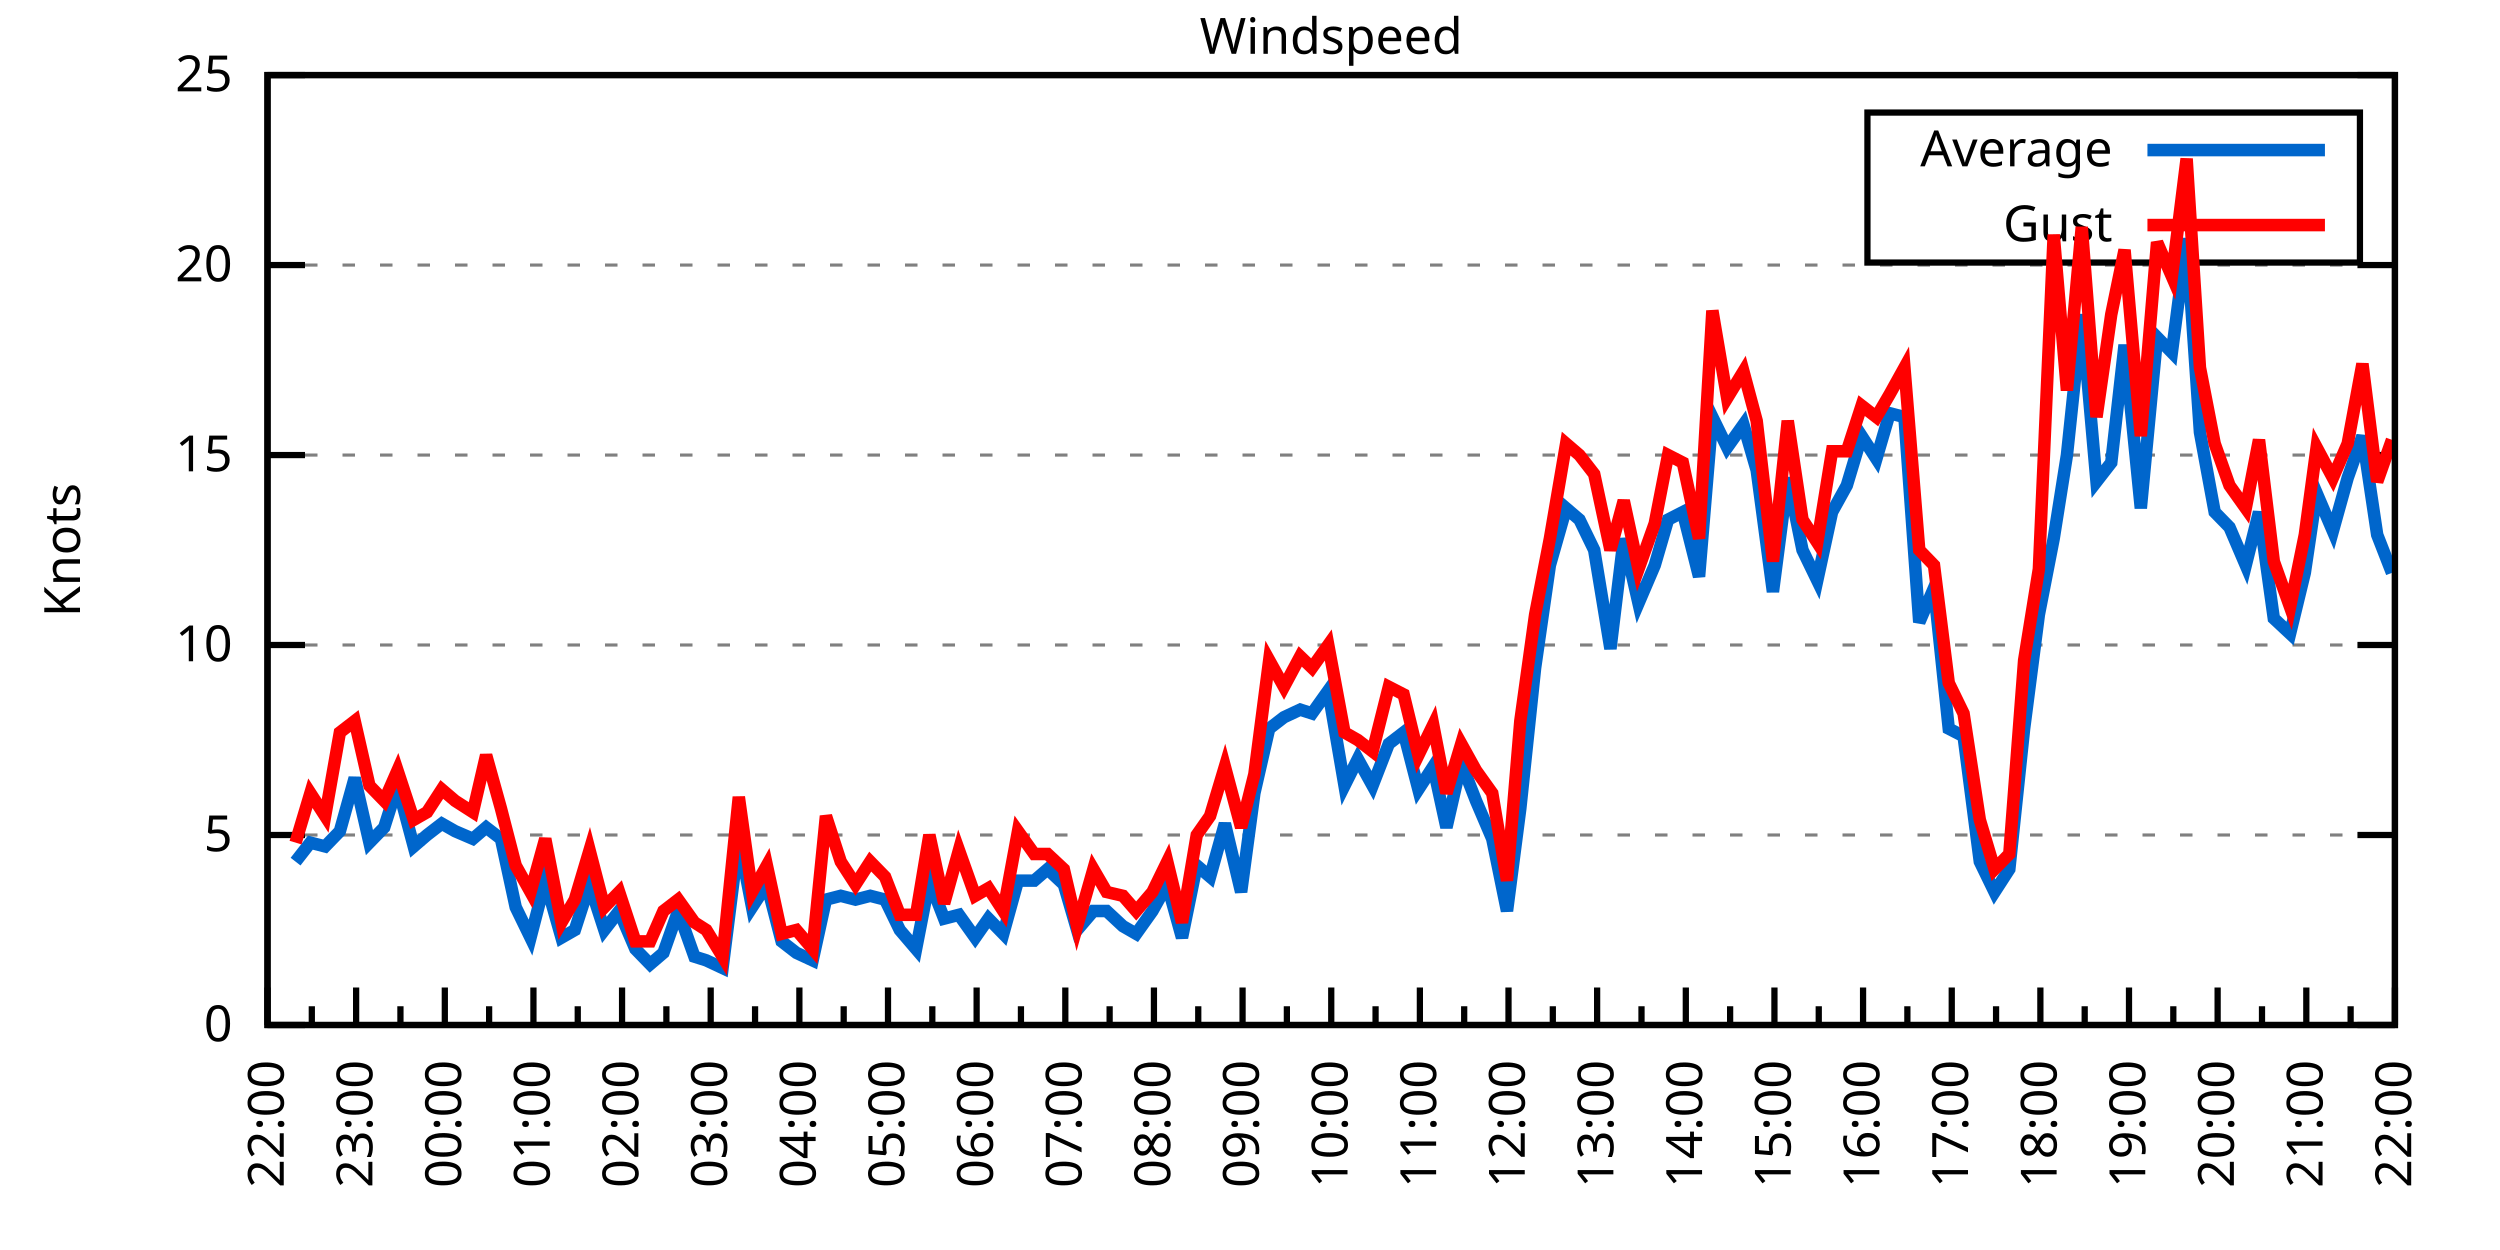
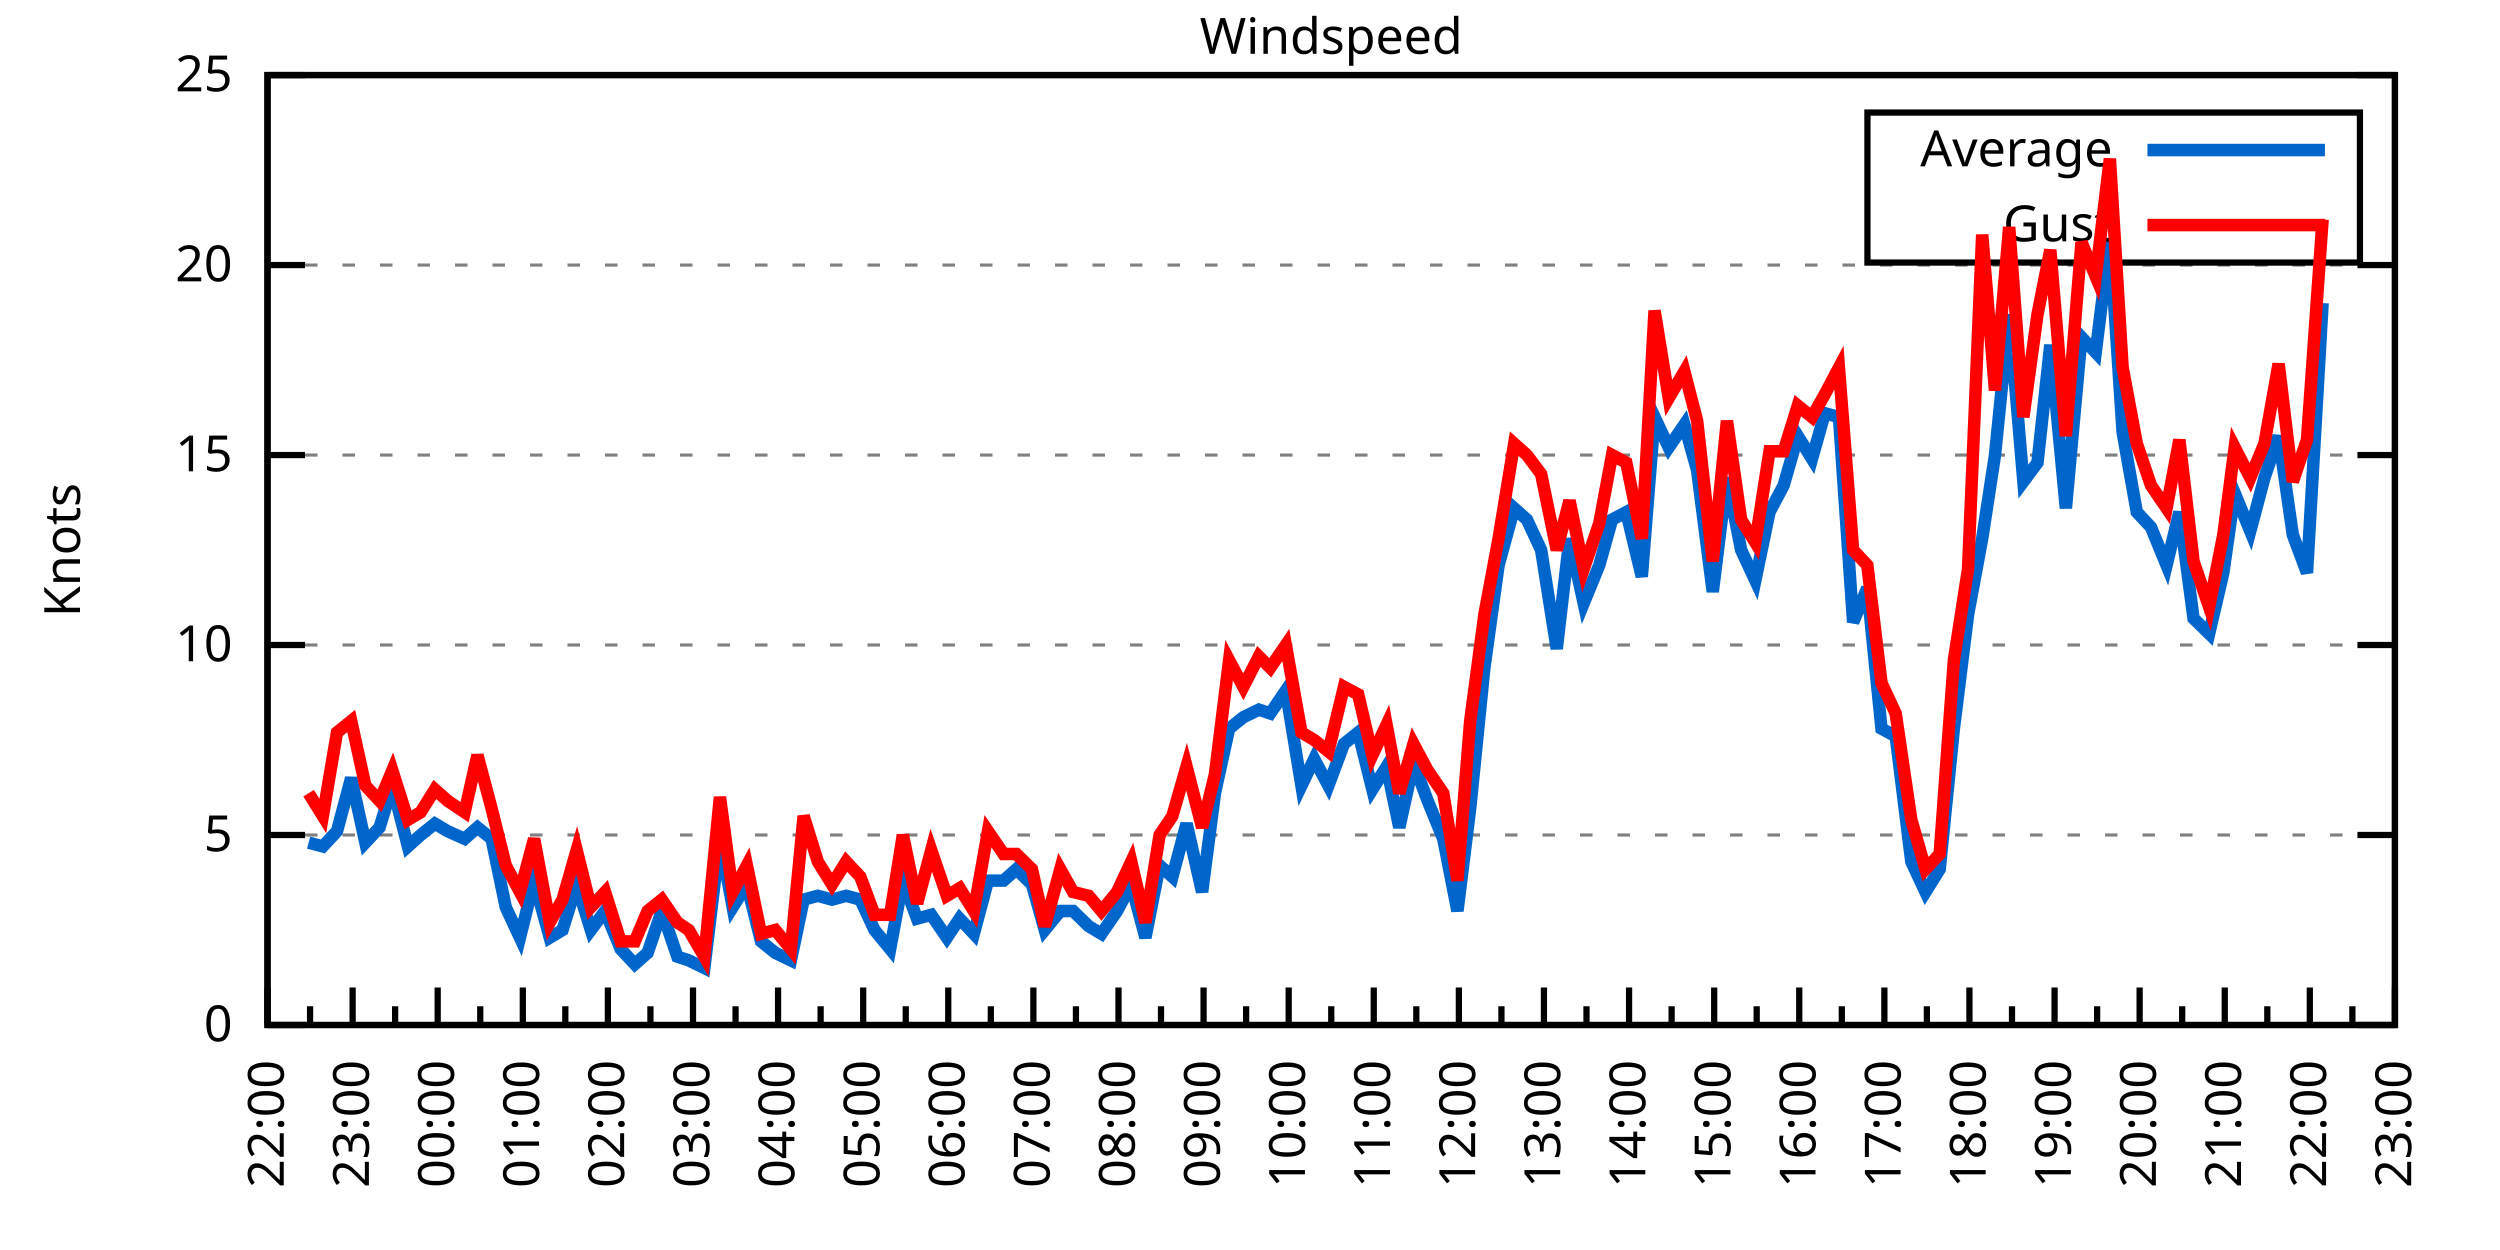
<svg xmlns="http://www.w3.org/2000/svg" xmlns:xlink="http://www.w3.org/1999/xlink" width="400" height="200" viewBox="0 0 400 200">
  <g id="gnuplot_canvas">
    <rect x="0" y="0" width="400" height="200" fill="none" />
    <defs>
      <circle id="gpDot" r="0.5" stroke-width="0.5" stroke="currentColor" />
      <path id="gpPt0" stroke-width="0.333" stroke="currentColor" d="M-1,0 h2 M0,-1 v2" />
      <path id="gpPt1" stroke-width="0.333" stroke="currentColor" d="M-1,-1 L1,1 M1,-1 L-1,1" />
      <path id="gpPt2" stroke-width="0.333" stroke="currentColor" d="M-1,0 L1,0 M0,-1 L0,1 M-1,-1 L1,1 M-1,1 L1,-1" />
      <rect id="gpPt3" stroke-width="0.333" stroke="currentColor" x="-1" y="-1" width="2" height="2" />
      <rect id="gpPt4" stroke-width="0.333" stroke="currentColor" fill="currentColor" x="-1" y="-1" width="2" height="2" />
      <circle id="gpPt5" stroke-width="0.333" stroke="currentColor" cx="0" cy="0" r="1" />
      <use xlink:href="#gpPt5" id="gpPt6" fill="currentColor" stroke="none" />
      <path id="gpPt7" stroke-width="0.333" stroke="currentColor" d="M0,-1.33 L-1.33,0.67 L1.33,0.67 z" />
      <use xlink:href="#gpPt7" id="gpPt8" fill="currentColor" stroke="none" />
      <use xlink:href="#gpPt7" id="gpPt9" stroke="currentColor" transform="rotate(180)" />
      <use xlink:href="#gpPt9" id="gpPt10" fill="currentColor" stroke="none" />
      <use xlink:href="#gpPt3" id="gpPt11" stroke="currentColor" transform="rotate(45)" />
      <use xlink:href="#gpPt11" id="gpPt12" fill="currentColor" stroke="none" />
      <path id="gpPt13" stroke-width="0.333" stroke="currentColor" d="M0,1.330 L1.265,0.411 L0.782,-1.067 L-0.782,-1.076 L-1.265,0.411 z" />
      <use xlink:href="#gpPt13" id="gpPt14" fill="currentColor" stroke="none" />
      <filter id="textbox" filterUnits="objectBoundingBox" x="0" y="0" height="1" width="1">
        <feFlood flood-color="white" flood-opacity="1" result="bgnd" />
        <feComposite in="SourceGraphic" in2="bgnd" operator="atop" />
      </filter>
      <filter id="greybox" filterUnits="objectBoundingBox" x="0" y="0" height="1" width="1">
        <feFlood flood-color="lightgrey" flood-opacity="1" result="grey" />
        <feComposite in="SourceGraphic" in2="grey" operator="atop" />
      </filter>
    </defs>
    <g fill="none" color="white" stroke="currentColor" stroke-width="1.00" stroke-linecap="butt" stroke-linejoin="miter">
</g>
    <g fill="none" color="black" stroke="currentColor" stroke-width="1.00" stroke-linecap="butt" stroke-linejoin="miter">
      <g stroke="none" shape-rendering="crispEdges">
        <polygon fill="rgb(255, 255, 255)" points="42.80,164.00 383.18,164.00 383.18,12.02 42.80,12.02 " />
      </g>
    </g>
    <g fill="none" color="black" stroke="currentColor" stroke-width="1.00" stroke-linecap="butt" stroke-linejoin="miter">
</g>
    <g fill="none" color="black" stroke="black" stroke-width="0.50" stroke-linecap="butt" stroke-linejoin="miter">
</g>
    <g fill="none" color="gray" stroke="currentColor" stroke-width="0.50" stroke-linecap="butt" stroke-linejoin="miter">
      <path stroke="gray" stroke-dasharray="2,4" class="gridline" d="M42.80,164.00 L383.19,164.00  " />
    </g>
    <g fill="none" color="gray" stroke="gray" stroke-width="1.00" stroke-linecap="butt" stroke-linejoin="miter">
</g>
    <g fill="none" color="black" stroke="currentColor" stroke-width="1.00" stroke-linecap="butt" stroke-linejoin="miter">
      <path stroke="black" d="M42.80,164.00 L48.80,164.00 M383.19,164.00 L377.19,164.00  " />
      <g transform="translate(37.20,166.60)" stroke="none" fill="black" font-family="Sans" font-size="8.00" text-anchor="end">
        <text>
          <tspan font-family="Sans"> 0</tspan>
        </text>
      </g>
    </g>
    <g fill="none" color="black" stroke="currentColor" stroke-width="1.00" stroke-linecap="butt" stroke-linejoin="miter">
</g>
    <g fill="none" color="black" stroke="black" stroke-width="0.50" stroke-linecap="butt" stroke-linejoin="miter">
</g>
    <g fill="none" color="gray" stroke="currentColor" stroke-width="0.50" stroke-linecap="butt" stroke-linejoin="miter">
      <path stroke="gray" stroke-dasharray="2,4" class="gridline" d="M42.80,133.60 L383.19,133.60  " />
    </g>
    <g fill="none" color="gray" stroke="gray" stroke-width="1.00" stroke-linecap="butt" stroke-linejoin="miter">
</g>
    <g fill="none" color="black" stroke="currentColor" stroke-width="1.00" stroke-linecap="butt" stroke-linejoin="miter">
      <path stroke="black" d="M42.80,133.60 L48.80,133.60 M383.19,133.60 L377.19,133.60  " />
      <g transform="translate(37.20,136.20)" stroke="none" fill="black" font-family="Sans" font-size="8.00" text-anchor="end">
        <text>
          <tspan font-family="Sans"> 5</tspan>
        </text>
      </g>
    </g>
    <g fill="none" color="black" stroke="currentColor" stroke-width="1.00" stroke-linecap="butt" stroke-linejoin="miter">
</g>
    <g fill="none" color="black" stroke="black" stroke-width="0.50" stroke-linecap="butt" stroke-linejoin="miter">
</g>
    <g fill="none" color="gray" stroke="currentColor" stroke-width="0.50" stroke-linecap="butt" stroke-linejoin="miter">
      <path stroke="gray" stroke-dasharray="2,4" class="gridline" d="M42.80,103.20 L383.19,103.20  " />
    </g>
    <g fill="none" color="gray" stroke="gray" stroke-width="1.00" stroke-linecap="butt" stroke-linejoin="miter">
</g>
    <g fill="none" color="black" stroke="currentColor" stroke-width="1.00" stroke-linecap="butt" stroke-linejoin="miter">
      <path stroke="black" d="M42.80,103.20 L48.80,103.20 M383.19,103.20 L377.19,103.20  " />
      <g transform="translate(37.20,105.80)" stroke="none" fill="black" font-family="Sans" font-size="8.00" text-anchor="end">
        <text>
          <tspan font-family="Sans"> 10</tspan>
        </text>
      </g>
    </g>
    <g fill="none" color="black" stroke="currentColor" stroke-width="1.00" stroke-linecap="butt" stroke-linejoin="miter">
</g>
    <g fill="none" color="black" stroke="black" stroke-width="0.50" stroke-linecap="butt" stroke-linejoin="miter">
</g>
    <g fill="none" color="gray" stroke="currentColor" stroke-width="0.50" stroke-linecap="butt" stroke-linejoin="miter">
      <path stroke="gray" stroke-dasharray="2,4" class="gridline" d="M42.80,72.81 L383.19,72.81  " />
    </g>
    <g fill="none" color="gray" stroke="gray" stroke-width="1.00" stroke-linecap="butt" stroke-linejoin="miter">
</g>
    <g fill="none" color="black" stroke="currentColor" stroke-width="1.00" stroke-linecap="butt" stroke-linejoin="miter">
      <path stroke="black" d="M42.80,72.81 L48.80,72.81 M383.19,72.81 L377.19,72.81  " />
      <g transform="translate(37.20,75.41)" stroke="none" fill="black" font-family="Sans" font-size="8.00" text-anchor="end">
        <text>
          <tspan font-family="Sans"> 15</tspan>
        </text>
      </g>
    </g>
    <g fill="none" color="black" stroke="currentColor" stroke-width="1.00" stroke-linecap="butt" stroke-linejoin="miter">
</g>
    <g fill="none" color="black" stroke="black" stroke-width="0.50" stroke-linecap="butt" stroke-linejoin="miter">
</g>
    <g fill="none" color="gray" stroke="currentColor" stroke-width="0.50" stroke-linecap="butt" stroke-linejoin="miter">
      <path stroke="gray" stroke-dasharray="2,4" class="gridline" d="M42.80,42.41 L383.19,42.41  " />
    </g>
    <g fill="none" color="gray" stroke="gray" stroke-width="1.00" stroke-linecap="butt" stroke-linejoin="miter">
</g>
    <g fill="none" color="black" stroke="currentColor" stroke-width="1.00" stroke-linecap="butt" stroke-linejoin="miter">
      <path stroke="black" d="M42.80,42.41 L48.80,42.41 M383.19,42.41 L377.19,42.41  " />
      <g transform="translate(37.20,45.01)" stroke="none" fill="black" font-family="Sans" font-size="8.00" text-anchor="end">
        <text>
          <tspan font-family="Sans"> 20</tspan>
        </text>
      </g>
    </g>
    <g fill="none" color="black" stroke="currentColor" stroke-width="1.00" stroke-linecap="butt" stroke-linejoin="miter">
</g>
    <g fill="none" color="black" stroke="black" stroke-width="0.50" stroke-linecap="butt" stroke-linejoin="miter">
</g>
    <g fill="none" color="gray" stroke="currentColor" stroke-width="0.50" stroke-linecap="butt" stroke-linejoin="miter">
      <path stroke="gray" stroke-dasharray="2,4" class="gridline" d="M42.80,12.01 L383.19,12.01  " />
    </g>
    <g fill="none" color="gray" stroke="gray" stroke-width="1.00" stroke-linecap="butt" stroke-linejoin="miter">
</g>
    <g fill="none" color="black" stroke="currentColor" stroke-width="1.00" stroke-linecap="butt" stroke-linejoin="miter">
      <path stroke="black" d="M42.80,12.01 L48.80,12.01 M383.19,12.01 L377.19,12.01  " />
      <g transform="translate(37.20,14.61)" stroke="none" fill="black" font-family="Sans" font-size="8.00" text-anchor="end">
        <text>
          <tspan font-family="Sans"> 25</tspan>
        </text>
      </g>
    </g>
    <g fill="none" color="black" stroke="currentColor" stroke-width="1.00" stroke-linecap="butt" stroke-linejoin="miter">
      <path stroke="black" d="M42.80,164.00 L42.80,158.00  " />
      <g transform="translate(45.40,169.60) rotate(270)" stroke="none" fill="black" font-family="Sans" font-size="8.00" text-anchor="end">
        <text>
          <tspan font-family="Sans">22:00</tspan>
        </text>
      </g>
    </g>
    <g fill="none" color="black" stroke="currentColor" stroke-width="1.00" stroke-linecap="butt" stroke-linejoin="miter">
-       <path stroke="black" d="M49.89,164.00 L49.89,161.00 M56.98,164.00 L56.98,158.00  " />
-       <g transform="translate(59.58,169.60) rotate(270)" stroke="none" fill="black" font-family="Sans" font-size="8.00" text-anchor="end">
+       <path stroke="black" d="M49.61,164.00 L49.61,161.00 M56.42,164.00 L56.42,158.00  " />
+       <g transform="translate(59.02,169.60) rotate(270)" stroke="none" fill="black" font-family="Sans" font-size="8.00" text-anchor="end">
        <text>
          <tspan font-family="Sans">23:00</tspan>
        </text>
      </g>
    </g>
    <g fill="none" color="black" stroke="currentColor" stroke-width="1.00" stroke-linecap="butt" stroke-linejoin="miter">
-       <path stroke="black" d="M64.07,164.00 L64.07,161.00 M71.17,164.00 L71.17,158.00  " />
-       <g transform="translate(73.77,169.60) rotate(270)" stroke="none" fill="black" font-family="Sans" font-size="8.00" text-anchor="end">
+       <path stroke="black" d="M63.22,164.00 L63.22,161.00 M70.03,164.00 L70.03,158.00  " />
+       <g transform="translate(72.63,169.60) rotate(270)" stroke="none" fill="black" font-family="Sans" font-size="8.00" text-anchor="end">
        <text>
          <tspan font-family="Sans">00:00</tspan>
        </text>
      </g>
    </g>
    <g fill="none" color="black" stroke="currentColor" stroke-width="1.00" stroke-linecap="butt" stroke-linejoin="miter">
-       <path stroke="black" d="M78.26,164.00 L78.26,161.00 M85.35,164.00 L85.35,158.00  " />
-       <g transform="translate(87.95,169.60) rotate(270)" stroke="none" fill="black" font-family="Sans" font-size="8.00" text-anchor="end">
+       <path stroke="black" d="M76.84,164.00 L76.84,161.00 M83.65,164.00 L83.65,158.00  " />
+       <g transform="translate(86.25,169.60) rotate(270)" stroke="none" fill="black" font-family="Sans" font-size="8.00" text-anchor="end">
        <text>
          <tspan font-family="Sans">01:00</tspan>
        </text>
      </g>
    </g>
    <g fill="none" color="black" stroke="currentColor" stroke-width="1.00" stroke-linecap="butt" stroke-linejoin="miter">
-       <path stroke="black" d="M92.44,164.00 L92.44,161.00 M99.53,164.00 L99.53,158.00  " />
-       <g transform="translate(102.13,169.60) rotate(270)" stroke="none" fill="black" font-family="Sans" font-size="8.00" text-anchor="end">
+       <path stroke="black" d="M90.45,164.00 L90.45,161.00 M97.26,164.00 L97.26,158.00  " />
+       <g transform="translate(99.86,169.60) rotate(270)" stroke="none" fill="black" font-family="Sans" font-size="8.00" text-anchor="end">
        <text>
          <tspan font-family="Sans">02:00</tspan>
        </text>
      </g>
    </g>
    <g fill="none" color="black" stroke="currentColor" stroke-width="1.00" stroke-linecap="butt" stroke-linejoin="miter">
-       <path stroke="black" d="M106.62,164.00 L106.62,161.00 M113.71,164.00 L113.71,158.00  " />
-       <g transform="translate(116.31,169.60) rotate(270)" stroke="none" fill="black" font-family="Sans" font-size="8.00" text-anchor="end">
+       <path stroke="black" d="M104.07,164.00 L104.07,161.00 M110.88,164.00 L110.88,158.00  " />
+       <g transform="translate(113.48,169.60) rotate(270)" stroke="none" fill="black" font-family="Sans" font-size="8.00" text-anchor="end">
        <text>
          <tspan font-family="Sans">03:00</tspan>
        </text>
      </g>
    </g>
    <g fill="none" color="black" stroke="currentColor" stroke-width="1.00" stroke-linecap="butt" stroke-linejoin="miter">
-       <path stroke="black" d="M120.81,164.00 L120.81,161.00 M127.90,164.00 L127.90,158.00  " />
-       <g transform="translate(130.50,169.60) rotate(270)" stroke="none" fill="black" font-family="Sans" font-size="8.00" text-anchor="end">
+       <path stroke="black" d="M117.69,164.00 L117.69,161.00 M124.49,164.00 L124.49,158.00  " />
+       <g transform="translate(127.09,169.60) rotate(270)" stroke="none" fill="black" font-family="Sans" font-size="8.00" text-anchor="end">
        <text>
          <tspan font-family="Sans">04:00</tspan>
        </text>
      </g>
    </g>
    <g fill="none" color="black" stroke="currentColor" stroke-width="1.00" stroke-linecap="butt" stroke-linejoin="miter">
-       <path stroke="black" d="M134.99,164.00 L134.99,161.00 M142.08,164.00 L142.08,158.00  " />
-       <g transform="translate(144.68,169.60) rotate(270)" stroke="none" fill="black" font-family="Sans" font-size="8.00" text-anchor="end">
+       <path stroke="black" d="M131.30,164.00 L131.30,161.00 M138.11,164.00 L138.11,158.00  " />
+       <g transform="translate(140.71,169.60) rotate(270)" stroke="none" fill="black" font-family="Sans" font-size="8.00" text-anchor="end">
        <text>
          <tspan font-family="Sans">05:00</tspan>
        </text>
      </g>
    </g>
    <g fill="none" color="black" stroke="currentColor" stroke-width="1.00" stroke-linecap="butt" stroke-linejoin="miter">
-       <path stroke="black" d="M149.17,164.00 L149.17,161.00 M156.26,164.00 L156.26,158.00  " />
-       <g transform="translate(158.86,169.60) rotate(270)" stroke="none" fill="black" font-family="Sans" font-size="8.00" text-anchor="end">
+       <path stroke="black" d="M144.92,164.00 L144.92,161.00 M151.72,164.00 L151.72,158.00  " />
+       <g transform="translate(154.32,169.60) rotate(270)" stroke="none" fill="black" font-family="Sans" font-size="8.00" text-anchor="end">
        <text>
          <tspan font-family="Sans">06:00</tspan>
        </text>
      </g>
    </g>
    <g fill="none" color="black" stroke="currentColor" stroke-width="1.00" stroke-linecap="butt" stroke-linejoin="miter">
-       <path stroke="black" d="M163.35,164.00 L163.35,161.00 M170.45,164.00 L170.45,158.00  " />
-       <g transform="translate(173.05,169.60) rotate(270)" stroke="none" fill="black" font-family="Sans" font-size="8.00" text-anchor="end">
+       <path stroke="black" d="M158.53,164.00 L158.53,161.00 M165.34,164.00 L165.34,158.00  " />
+       <g transform="translate(167.94,169.60) rotate(270)" stroke="none" fill="black" font-family="Sans" font-size="8.00" text-anchor="end">
        <text>
          <tspan font-family="Sans">07:00</tspan>
        </text>
      </g>
    </g>
    <g fill="none" color="black" stroke="currentColor" stroke-width="1.00" stroke-linecap="butt" stroke-linejoin="miter">
-       <path stroke="black" d="M177.54,164.00 L177.54,161.00 M184.63,164.00 L184.63,158.00  " />
-       <g transform="translate(187.23,169.60) rotate(270)" stroke="none" fill="black" font-family="Sans" font-size="8.00" text-anchor="end">
+       <path stroke="black" d="M172.15,164.00 L172.15,161.00 M178.96,164.00 L178.96,158.00  " />
+       <g transform="translate(181.56,169.60) rotate(270)" stroke="none" fill="black" font-family="Sans" font-size="8.00" text-anchor="end">
        <text>
          <tspan font-family="Sans">08:00</tspan>
        </text>
      </g>
    </g>
    <g fill="none" color="black" stroke="currentColor" stroke-width="1.00" stroke-linecap="butt" stroke-linejoin="miter">
-       <path stroke="black" d="M191.72,164.00 L191.72,161.00 M198.81,164.00 L198.81,158.00  " />
-       <g transform="translate(201.41,169.60) rotate(270)" stroke="none" fill="black" font-family="Sans" font-size="8.00" text-anchor="end">
+       <path stroke="black" d="M185.76,164.00 L185.76,161.00 M192.57,164.00 L192.57,158.00  " />
+       <g transform="translate(195.17,169.60) rotate(270)" stroke="none" fill="black" font-family="Sans" font-size="8.00" text-anchor="end">
        <text>
          <tspan font-family="Sans">09:00</tspan>
        </text>
      </g>
    </g>
    <g fill="none" color="black" stroke="currentColor" stroke-width="1.00" stroke-linecap="butt" stroke-linejoin="miter">
-       <path stroke="black" d="M205.90,164.00 L205.90,161.00 M213.00,164.00 L213.00,158.00  " />
-       <g transform="translate(215.60,169.60) rotate(270)" stroke="none" fill="black" font-family="Sans" font-size="8.00" text-anchor="end">
+       <path stroke="black" d="M199.38,164.00 L199.38,161.00 M206.19,164.00 L206.19,158.00  " />
+       <g transform="translate(208.79,169.60) rotate(270)" stroke="none" fill="black" font-family="Sans" font-size="8.00" text-anchor="end">
        <text>
          <tspan font-family="Sans">10:00</tspan>
        </text>
      </g>
    </g>
    <g fill="none" color="black" stroke="currentColor" stroke-width="1.00" stroke-linecap="butt" stroke-linejoin="miter">
-       <path stroke="black" d="M220.09,164.00 L220.09,161.00 M227.18,164.00 L227.18,158.00  " />
-       <g transform="translate(229.78,169.60) rotate(270)" stroke="none" fill="black" font-family="Sans" font-size="8.00" text-anchor="end">
+       <path stroke="black" d="M213.00,164.00 L213.00,161.00 M219.80,164.00 L219.80,158.00  " />
+       <g transform="translate(222.40,169.60) rotate(270)" stroke="none" fill="black" font-family="Sans" font-size="8.00" text-anchor="end">
        <text>
          <tspan font-family="Sans">11:00</tspan>
        </text>
      </g>
    </g>
    <g fill="none" color="black" stroke="currentColor" stroke-width="1.00" stroke-linecap="butt" stroke-linejoin="miter">
-       <path stroke="black" d="M234.27,164.00 L234.27,161.00 M241.36,164.00 L241.36,158.00  " />
-       <g transform="translate(243.96,169.60) rotate(270)" stroke="none" fill="black" font-family="Sans" font-size="8.00" text-anchor="end">
+       <path stroke="black" d="M226.61,164.00 L226.61,161.00 M233.42,164.00 L233.42,158.00  " />
+       <g transform="translate(236.02,169.60) rotate(270)" stroke="none" fill="black" font-family="Sans" font-size="8.00" text-anchor="end">
        <text>
          <tspan font-family="Sans">12:00</tspan>
        </text>
      </g>
    </g>
    <g fill="none" color="black" stroke="currentColor" stroke-width="1.00" stroke-linecap="butt" stroke-linejoin="miter">
-       <path stroke="black" d="M248.45,164.00 L248.45,161.00 M255.54,164.00 L255.54,158.00  " />
-       <g transform="translate(258.14,169.60) rotate(270)" stroke="none" fill="black" font-family="Sans" font-size="8.00" text-anchor="end">
+       <path stroke="black" d="M240.23,164.00 L240.23,161.00 M247.03,164.00 L247.03,158.00  " />
+       <g transform="translate(249.63,169.60) rotate(270)" stroke="none" fill="black" font-family="Sans" font-size="8.00" text-anchor="end">
        <text>
          <tspan font-family="Sans">13:00</tspan>
        </text>
      </g>
    </g>
    <g fill="none" color="black" stroke="currentColor" stroke-width="1.00" stroke-linecap="butt" stroke-linejoin="miter">
-       <path stroke="black" d="M262.64,164.00 L262.64,161.00 M269.73,164.00 L269.73,158.00  " />
-       <g transform="translate(272.33,169.60) rotate(270)" stroke="none" fill="black" font-family="Sans" font-size="8.00" text-anchor="end">
+       <path stroke="black" d="M253.84,164.00 L253.84,161.00 M260.65,164.00 L260.65,158.00  " />
+       <g transform="translate(263.25,169.60) rotate(270)" stroke="none" fill="black" font-family="Sans" font-size="8.00" text-anchor="end">
        <text>
          <tspan font-family="Sans">14:00</tspan>
        </text>
      </g>
    </g>
    <g fill="none" color="black" stroke="currentColor" stroke-width="1.00" stroke-linecap="butt" stroke-linejoin="miter">
-       <path stroke="black" d="M276.82,164.00 L276.82,161.00 M283.91,164.00 L283.91,158.00  " />
-       <g transform="translate(286.51,169.60) rotate(270)" stroke="none" fill="black" font-family="Sans" font-size="8.00" text-anchor="end">
+       <path stroke="black" d="M267.46,164.00 L267.46,161.00 M274.27,164.00 L274.27,158.00  " />
+       <g transform="translate(276.87,169.60) rotate(270)" stroke="none" fill="black" font-family="Sans" font-size="8.00" text-anchor="end">
        <text>
          <tspan font-family="Sans">15:00</tspan>
        </text>
      </g>
    </g>
    <g fill="none" color="black" stroke="currentColor" stroke-width="1.00" stroke-linecap="butt" stroke-linejoin="miter">
-       <path stroke="black" d="M291.00,164.00 L291.00,161.00 M298.09,164.00 L298.09,158.00  " />
-       <g transform="translate(300.69,169.60) rotate(270)" stroke="none" fill="black" font-family="Sans" font-size="8.00" text-anchor="end">
+       <path stroke="black" d="M281.07,164.00 L281.07,161.00 M287.88,164.00 L287.88,158.00  " />
+       <g transform="translate(290.48,169.60) rotate(270)" stroke="none" fill="black" font-family="Sans" font-size="8.00" text-anchor="end">
        <text>
          <tspan font-family="Sans">16:00</tspan>
        </text>
      </g>
    </g>
    <g fill="none" color="black" stroke="currentColor" stroke-width="1.00" stroke-linecap="butt" stroke-linejoin="miter">
-       <path stroke="black" d="M305.18,164.00 L305.18,161.00 M312.28,164.00 L312.28,158.00  " />
-       <g transform="translate(314.88,169.60) rotate(270)" stroke="none" fill="black" font-family="Sans" font-size="8.00" text-anchor="end">
+       <path stroke="black" d="M294.69,164.00 L294.69,161.00 M301.50,164.00 L301.50,158.00  " />
+       <g transform="translate(304.10,169.60) rotate(270)" stroke="none" fill="black" font-family="Sans" font-size="8.00" text-anchor="end">
        <text>
          <tspan font-family="Sans">17:00</tspan>
        </text>
      </g>
    </g>
    <g fill="none" color="black" stroke="currentColor" stroke-width="1.00" stroke-linecap="butt" stroke-linejoin="miter">
-       <path stroke="black" d="M319.37,164.00 L319.37,161.00 M326.46,164.00 L326.46,158.00  " />
-       <g transform="translate(329.06,169.60) rotate(270)" stroke="none" fill="black" font-family="Sans" font-size="8.00" text-anchor="end">
+       <path stroke="black" d="M308.30,164.00 L308.30,161.00 M315.11,164.00 L315.11,158.00  " />
+       <g transform="translate(317.71,169.60) rotate(270)" stroke="none" fill="black" font-family="Sans" font-size="8.00" text-anchor="end">
        <text>
          <tspan font-family="Sans">18:00</tspan>
        </text>
      </g>
    </g>
    <g fill="none" color="black" stroke="currentColor" stroke-width="1.00" stroke-linecap="butt" stroke-linejoin="miter">
-       <path stroke="black" d="M333.55,164.00 L333.55,161.00 M340.64,164.00 L340.64,158.00  " />
-       <g transform="translate(343.24,169.60) rotate(270)" stroke="none" fill="black" font-family="Sans" font-size="8.00" text-anchor="end">
+       <path stroke="black" d="M321.92,164.00 L321.92,161.00 M328.73,164.00 L328.73,158.00  " />
+       <g transform="translate(331.33,169.60) rotate(270)" stroke="none" fill="black" font-family="Sans" font-size="8.00" text-anchor="end">
        <text>
          <tspan font-family="Sans">19:00</tspan>
        </text>
      </g>
    </g>
    <g fill="none" color="black" stroke="currentColor" stroke-width="1.00" stroke-linecap="butt" stroke-linejoin="miter">
-       <path stroke="black" d="M347.73,164.00 L347.73,161.00 M354.82,164.00 L354.82,158.00  " />
-       <g transform="translate(357.42,169.60) rotate(270)" stroke="none" fill="black" font-family="Sans" font-size="8.00" text-anchor="end">
+       <path stroke="black" d="M335.54,164.00 L335.54,161.00 M342.34,164.00 L342.34,158.00  " />
+       <g transform="translate(344.94,169.60) rotate(270)" stroke="none" fill="black" font-family="Sans" font-size="8.00" text-anchor="end">
        <text>
          <tspan font-family="Sans">20:00</tspan>
        </text>
      </g>
    </g>
    <g fill="none" color="black" stroke="currentColor" stroke-width="1.00" stroke-linecap="butt" stroke-linejoin="miter">
-       <path stroke="black" d="M361.92,164.00 L361.92,161.00 M369.01,164.00 L369.01,158.00  " />
-       <g transform="translate(371.61,169.60) rotate(270)" stroke="none" fill="black" font-family="Sans" font-size="8.00" text-anchor="end">
+       <path stroke="black" d="M349.15,164.00 L349.15,161.00 M355.96,164.00 L355.96,158.00  " />
+       <g transform="translate(358.56,169.60) rotate(270)" stroke="none" fill="black" font-family="Sans" font-size="8.00" text-anchor="end">
        <text>
          <tspan font-family="Sans">21:00</tspan>
        </text>
      </g>
    </g>
    <g fill="none" color="black" stroke="currentColor" stroke-width="1.00" stroke-linecap="butt" stroke-linejoin="miter">
-       <path stroke="black" d="M376.10,164.00 L376.10,161.00 M383.19,164.00 L383.19,158.00  " />
+       <path stroke="black" d="M362.77,164.00 L362.77,161.00 M369.57,164.00 L369.57,158.00  " />
+       <g transform="translate(372.17,169.60) rotate(270)" stroke="none" fill="black" font-family="Sans" font-size="8.00" text-anchor="end">
+         <text>
+           <tspan font-family="Sans">22:00</tspan>
+         </text>
+       </g>
+     </g>
+     <g fill="none" color="black" stroke="currentColor" stroke-width="1.00" stroke-linecap="butt" stroke-linejoin="miter">
+       <path stroke="black" d="M376.38,164.00 L376.38,161.00 M383.19,164.00 L383.19,158.00  " />
      <g transform="translate(385.79,169.60) rotate(270)" stroke="none" fill="black" font-family="Sans" font-size="8.00" text-anchor="end">
        <text>
-           <tspan font-family="Sans">22:00</tspan>
+           <tspan font-family="Sans">23:00</tspan>
        </text>
      </g>
    </g>
    <g fill="none" color="black" stroke="currentColor" stroke-width="1.00" stroke-linecap="butt" stroke-linejoin="miter">
</g>
    <g fill="none" color="black" stroke="currentColor" stroke-width="1.00" stroke-linecap="butt" stroke-linejoin="miter">
      <path stroke="black" d="M42.80,12.01 L42.80,164.00 L383.19,164.00 L383.19,12.01 L42.80,12.01 Z  " />
    </g>
    <g fill="none" color="black" stroke="currentColor" stroke-width="1.00" stroke-linecap="butt" stroke-linejoin="miter">
      <g transform="translate(12.80,88.01) rotate(270)" stroke="none" fill="black" font-family="Sans" font-size="8.00" text-anchor="middle">
        <text>
          <tspan font-family="Sans">Knots</tspan>
        </text>
      </g>
    </g>
    <g fill="none" color="black" stroke="currentColor" stroke-width="1.00" stroke-linecap="butt" stroke-linejoin="miter">
</g>
    <g fill="none" color="black" stroke="currentColor" stroke-width="1.00" stroke-linecap="butt" stroke-linejoin="miter">
      <path stroke="black" d="M298.79,42.01 L298.79,18.01 L377.59,18.01 L377.59,42.01 L298.79,42.01 Z  " />
    </g>
    <g id="Windspeed_plot_1">
      <g fill="none" color="white" stroke="black" stroke-width="2.00" stroke-linecap="butt" stroke-linejoin="miter">
</g>
      <g fill="none" color="black" stroke="currentColor" stroke-width="2.00" stroke-linecap="butt" stroke-linejoin="miter">
        <g transform="translate(337.99,26.61)" stroke="none" fill="black" font-family="Sans" font-size="8.00" text-anchor="end">
          <text>
            <tspan font-family="Sans">Average</tspan>
          </text>
        </g>
      </g>
      <g fill="none" color="black" stroke="currentColor" stroke-width="2.00" stroke-linecap="butt" stroke-linejoin="miter">
-         <path stroke="rgb(  0, 102, 204)" d="M343.59,24.01 L371.99,24.01 M47.29,137.86 L49.66,134.82 L52.02,135.43 L54.38,132.99 L56.75,124.48 L59.11,134.82   L61.47,132.39 L63.60,125.70 L66.20,135.43 L68.33,133.60 L70.69,131.78 L72.82,132.99 L75.66,134.21 L77.78,132.39   L80.15,134.21 L82.51,145.15 L84.88,150.02 L87.24,140.90 L89.84,150.02 L91.97,148.80 L94.33,141.51 L96.70,148.80   L99.06,145.76 L101.66,151.84 L104.02,154.27 L106.15,152.45 L108.51,145.76 L111.11,153.06 L113.01,153.66 L115.61,154.88   L118.21,134.21 L120.33,145.15 L122.70,141.51 L125.06,150.62 L127.42,152.45 L130.02,153.66 L132.15,143.94 L134.52,143.33   L136.88,143.94 L139.24,143.33 L141.61,143.94 L143.97,148.80 L146.57,151.84 L148.70,140.90 L151.06,146.98 L153.43,146.37   L156.03,150.02 L158.15,146.98 L160.52,149.41 L162.88,140.90 L165.48,140.90 L167.61,139.07 L170.21,141.51 L172.34,148.80   L174.94,145.76 L177.06,145.76 L179.67,148.19 L181.79,149.41 L184.39,145.76 L186.76,141.51 L189.12,150.02 L191.48,138.47   L193.61,140.29 L195.98,131.78 L198.58,142.72 L200.70,126.91 L203.07,116.58 L205.43,114.76 L208.03,113.54 L209.92,114.15   L212.52,110.50 L215.12,125.70 L217.25,121.44 L219.61,125.70 L222.21,119.01 L224.58,117.19 L226.94,126.31 L229.31,122.66   L231.43,132.39 L233.80,122.05 L236.16,128.13 L238.76,134.21 L241.12,145.76 L243.25,129.35 L245.62,106.85 L247.98,90.44   L250.58,81.32 L252.71,83.14 L255.07,88.00 L257.67,103.81 L259.80,86.18 L262.16,96.52 L264.76,90.44 L266.89,83.14   L269.25,81.93 L271.85,92.26 L273.98,66.73 L276.35,71.59 L278.95,67.94 L281.07,75.24 L283.67,94.69 L286.04,76.45   L288.40,88.00 L290.76,92.87 L293.13,81.93 L295.49,77.67 L297.86,69.77 L300.22,73.41 L302.35,66.12 L304.71,66.73   L307.08,99.56 L309.44,94.08 L311.80,116.58 L314.17,117.80 L316.77,137.86 L319.13,142.72 L321.49,139.07 L323.86,116.58   L326.22,98.34 L328.59,86.18 L330.71,72.81 L333.08,50.31 L335.44,77.06 L337.80,74.02 L339.93,55.18 L342.53,81.32   L345.13,53.96 L347.50,56.39 L349.86,38.15 L351.99,69.16 L354.35,81.93 L356.72,84.36 L359.32,90.44 L361.44,81.93   L363.81,98.95 L366.41,101.38 L368.77,91.65 L370.66,78.89 L373.26,84.97 L375.63,76.45 L377.99,69.77 L380.35,85.57   L382.72,91.65  " />
+         <path stroke="rgb(  0, 102, 204)" d="M343.59,24.01 L371.99,24.01 M49.38,134.82 L51.65,135.43 L53.92,132.99 L56.19,124.48 L58.46,134.82 L60.73,132.39   L62.77,125.70 L65.27,135.43 L67.31,133.60 L69.58,131.78 L71.62,132.99 L74.34,134.21 L76.39,132.39 L78.65,134.21   L80.92,145.15 L83.19,150.02 L85.46,140.90 L87.96,150.02 L90.00,148.80 L92.27,141.51 L94.54,148.80 L96.81,145.76   L99.30,151.84 L101.57,154.27 L103.62,152.45 L105.89,145.76 L108.38,153.06 L110.20,153.66 L112.69,154.88 L115.19,134.21   L117.23,145.15 L119.50,141.51 L121.77,150.62 L124.04,152.45 L126.54,153.66 L128.58,143.94 L130.85,143.33 L133.12,143.94   L135.39,143.33 L137.66,143.94 L139.92,148.80 L142.42,151.84 L144.46,140.90 L146.73,146.98 L149.00,146.37 L151.50,150.02   L153.54,146.98 L155.81,149.41 L158.08,140.90 L160.57,140.90 L162.62,139.07 L165.11,141.51 L167.16,148.80 L169.65,145.76   L171.69,145.76 L174.19,148.19 L176.23,149.41 L178.73,145.76 L181.00,141.51 L183.27,150.02 L185.54,138.47 L187.58,140.29   L189.85,131.78 L192.34,142.72 L194.39,126.91 L196.66,116.58 L198.93,114.76 L201.42,113.54 L203.24,114.15 L205.73,110.50   L208.23,125.70 L210.27,121.44 L212.54,125.70 L215.04,119.01 L217.31,117.19 L219.58,126.31 L221.85,122.66 L223.89,132.39   L226.16,122.05 L228.43,128.13 L230.92,134.21 L233.19,145.76 L235.23,129.35 L237.50,106.85 L239.77,90.44 L242.27,81.32   L244.31,83.14 L246.58,88.00 L249.08,103.81 L251.12,86.18 L253.39,96.52 L255.88,90.44 L257.93,83.14 L260.20,81.93   L262.69,92.26 L264.73,66.73 L267.00,71.59 L269.50,67.94 L271.54,75.24 L274.04,94.69 L276.31,76.45 L278.58,88.00   L280.85,92.87 L283.12,81.93 L285.38,77.67 L287.65,69.77 L289.92,73.41 L291.97,66.12 L294.23,66.73 L296.50,99.56   L298.77,94.08 L301.04,116.58 L303.31,117.80 L305.81,137.86 L308.08,142.72 L310.35,139.07 L312.62,116.58 L314.89,98.34   L317.15,86.18 L319.20,72.81 L321.47,50.31 L323.74,77.06 L326.00,74.02 L328.05,55.18 L330.54,81.32 L333.04,53.96   L335.31,56.39 L337.58,38.15 L339.62,69.16 L341.89,81.93 L344.16,84.36 L346.65,90.44 L348.70,81.93 L350.97,98.95   L353.46,101.38 L355.73,91.65 L357.55,78.89 L360.04,84.97 L362.31,76.45 L364.58,69.77 L366.85,85.57 L369.12,91.65   L371.62,48.49  " />
      </g>
    </g>
    <g id="Windspeed_plot_2">
      <g fill="none" color="black" stroke="currentColor" stroke-width="2.00" stroke-linecap="butt" stroke-linejoin="miter">
        <g transform="translate(337.99,38.61)" stroke="none" fill="black" font-family="Sans" font-size="8.00" text-anchor="end">
          <text>
            <tspan font-family="Sans">Gust</tspan>
          </text>
        </g>
      </g>
      <g fill="none" color="black" stroke="currentColor" stroke-width="2.00" stroke-linecap="butt" stroke-linejoin="miter">
-         <path stroke="rgb(255,   0,   0)" d="M343.59,36.01 L371.99,36.01 M47.29,134.82 L49.66,126.91 L52.02,130.56 L54.38,117.19 L56.75,115.36 L59.11,125.70   L61.47,128.13 L63.60,123.27 L66.20,131.17 L68.33,129.95 L70.69,126.31 L72.82,128.13 L75.66,129.95 L77.78,120.83   L80.15,129.35 L82.51,138.47 L84.88,142.72 L87.24,134.21 L89.84,147.59 L91.97,143.94 L94.33,136.03 L96.70,145.15   L99.06,142.72 L101.66,150.62 L104.02,150.62 L106.15,145.76 L108.51,143.94 L111.11,147.59 L113.01,148.80 L115.61,153.06   L118.21,127.52 L120.33,142.72 L122.70,138.47 L125.06,149.41 L127.42,148.80 L130.02,151.84 L132.15,130.56 L134.52,137.86   L136.88,141.51 L139.24,137.86 L141.61,140.29 L143.97,146.37 L146.57,146.37 L148.70,133.60 L151.06,144.55 L153.43,136.03   L156.03,143.33 L158.15,142.11 L160.52,145.76 L162.88,132.99 L165.48,136.64 L167.61,136.64 L170.21,139.07 L172.34,148.19   L174.94,139.07 L177.06,142.72 L179.67,143.33 L181.79,145.76 L184.39,142.72 L186.76,137.86 L189.12,147.59 L191.48,133.60   L193.61,130.56 L195.98,122.66 L198.58,132.39 L200.70,123.87 L203.07,105.64 L205.43,109.89 L208.03,105.03 L209.92,106.85   L212.52,103.20 L215.12,117.19 L217.25,118.40 L219.61,120.23 L222.21,109.89 L224.58,111.11 L226.94,120.83 L229.31,115.97   L231.43,126.91 L233.80,119.01 L236.16,123.27 L238.76,126.91 L241.12,140.90 L243.25,115.36 L245.62,98.34 L247.98,86.18   L250.58,70.98 L252.71,72.81 L255.07,75.85 L257.67,88.00 L259.80,80.10 L262.16,91.04 L264.76,83.75 L266.89,72.81   L269.25,74.02 L271.85,86.18 L273.98,49.70 L276.35,63.69 L278.95,59.43 L281.07,67.33 L283.67,89.83 L286.04,67.33   L288.40,83.14 L290.76,86.79 L293.13,72.20 L295.49,72.20 L297.86,64.90 L300.22,66.73 L302.35,63.08 L304.71,58.82   L307.08,88.00 L309.44,90.44 L311.80,109.28 L314.17,114.15 L316.77,131.17 L319.13,139.07 L321.49,136.64 L323.86,105.64   L326.22,91.04 L328.59,37.54 L330.71,62.47 L333.08,36.33 L335.44,66.73 L337.80,50.31 L339.93,39.98 L342.53,69.77   L345.13,38.76 L347.50,44.23 L349.86,25.39 L351.99,58.82 L354.35,70.98 L356.72,77.67 L359.32,81.32 L361.44,70.37   L363.81,89.83 L366.41,97.12 L368.77,85.57 L370.66,71.59 L373.26,76.45 L375.63,70.98 L377.99,58.21 L380.35,77.06   L382.72,70.37  " />
+         <path stroke="rgb(255,   0,   0)" d="M343.59,36.01 L371.99,36.01 M49.38,126.91 L51.65,130.56 L53.92,117.19 L56.19,115.36 L58.46,125.70 L60.73,128.13   L62.77,123.27 L65.27,131.17 L67.31,129.95 L69.58,126.31 L71.62,128.13 L74.34,129.95 L76.39,120.83 L78.65,129.35   L80.92,138.47 L83.19,142.72 L85.46,134.21 L87.96,147.59 L90.00,143.94 L92.27,136.03 L94.54,145.15 L96.81,142.72   L99.30,150.62 L101.57,150.62 L103.62,145.76 L105.89,143.94 L108.38,147.59 L110.20,148.80 L112.69,153.06 L115.19,127.52   L117.23,142.72 L119.50,138.47 L121.77,149.41 L124.04,148.80 L126.54,151.84 L128.58,130.56 L130.85,137.86 L133.12,141.51   L135.39,137.86 L137.66,140.29 L139.92,146.37 L142.42,146.37 L144.46,133.60 L146.73,144.55 L149.00,136.03 L151.50,143.33   L153.54,142.11 L155.81,145.76 L158.08,132.99 L160.57,136.64 L162.62,136.64 L165.11,139.07 L167.16,148.19 L169.65,139.07   L171.69,142.72 L174.19,143.33 L176.23,145.76 L178.73,142.72 L181.00,137.86 L183.27,147.59 L185.54,133.60 L187.58,130.56   L189.85,122.66 L192.34,132.39 L194.39,123.87 L196.66,105.64 L198.93,109.89 L201.42,105.03 L203.24,106.85 L205.73,103.20   L208.23,117.19 L210.27,118.40 L212.54,120.23 L215.04,109.89 L217.31,111.11 L219.58,120.83 L221.85,115.97 L223.89,126.91   L226.16,119.01 L228.43,123.27 L230.92,126.91 L233.19,140.90 L235.23,115.36 L237.50,98.34 L239.77,86.18 L242.27,70.98   L244.31,72.81 L246.58,75.85 L249.08,88.00 L251.12,80.10 L253.39,91.04 L255.88,83.75 L257.93,72.81 L260.20,74.02   L262.69,86.18 L264.73,49.70 L267.00,63.69 L269.50,59.43 L271.54,67.33 L274.04,89.83 L276.31,67.33 L278.58,83.14   L280.85,86.79 L283.12,72.20 L285.38,72.20 L287.65,64.90 L289.92,66.73 L291.97,63.08 L294.23,58.82 L296.50,88.00   L298.77,90.44 L301.04,109.28 L303.31,114.15 L305.81,131.17 L308.08,139.07 L310.35,136.64 L312.62,105.64 L314.89,91.04   L317.15,37.54 L319.20,62.47 L321.47,36.33 L323.74,66.73 L326.00,50.31 L328.05,39.98 L330.54,69.77 L333.04,38.76   L335.31,44.23 L337.58,25.39 L339.62,58.82 L341.89,70.98 L344.16,77.67 L346.65,81.32 L348.70,70.37 L350.97,89.83   L353.46,97.12 L355.73,85.57 L357.55,71.59 L360.04,76.45 L362.31,70.98 L364.58,58.21 L366.85,77.06 L369.12,70.37   L371.62,35.11  " />
      </g>
    </g>
    <g fill="none" color="black" stroke="currentColor" stroke-width="2.00" stroke-linecap="butt" stroke-linejoin="miter">
</g>
    <g fill="none" color="black" stroke="black" stroke-width="1.00" stroke-linecap="butt" stroke-linejoin="miter">
</g>
    <g fill="none" color="black" stroke="currentColor" stroke-width="1.00" stroke-linecap="butt" stroke-linejoin="miter">
      <path stroke="black" d="M42.80,12.01 L42.80,164.00 L383.19,164.00 L383.19,12.01 L42.80,12.01 Z  " />
    </g>
    <g fill="none" color="black" stroke="currentColor" stroke-width="1.00" stroke-linecap="butt" stroke-linejoin="miter">
      <g transform="translate(212.99,8.61)" stroke="none" fill="black" font-family="Sans" font-size="8.00" text-anchor="middle">
        <text>
          <tspan font-family="Sans">Windspeed</tspan>
        </text>
      </g>
    </g>
    <g fill="none" color="black" stroke="currentColor" stroke-width="1.00" stroke-linecap="butt" stroke-linejoin="miter">
</g>
  </g>
</svg>
